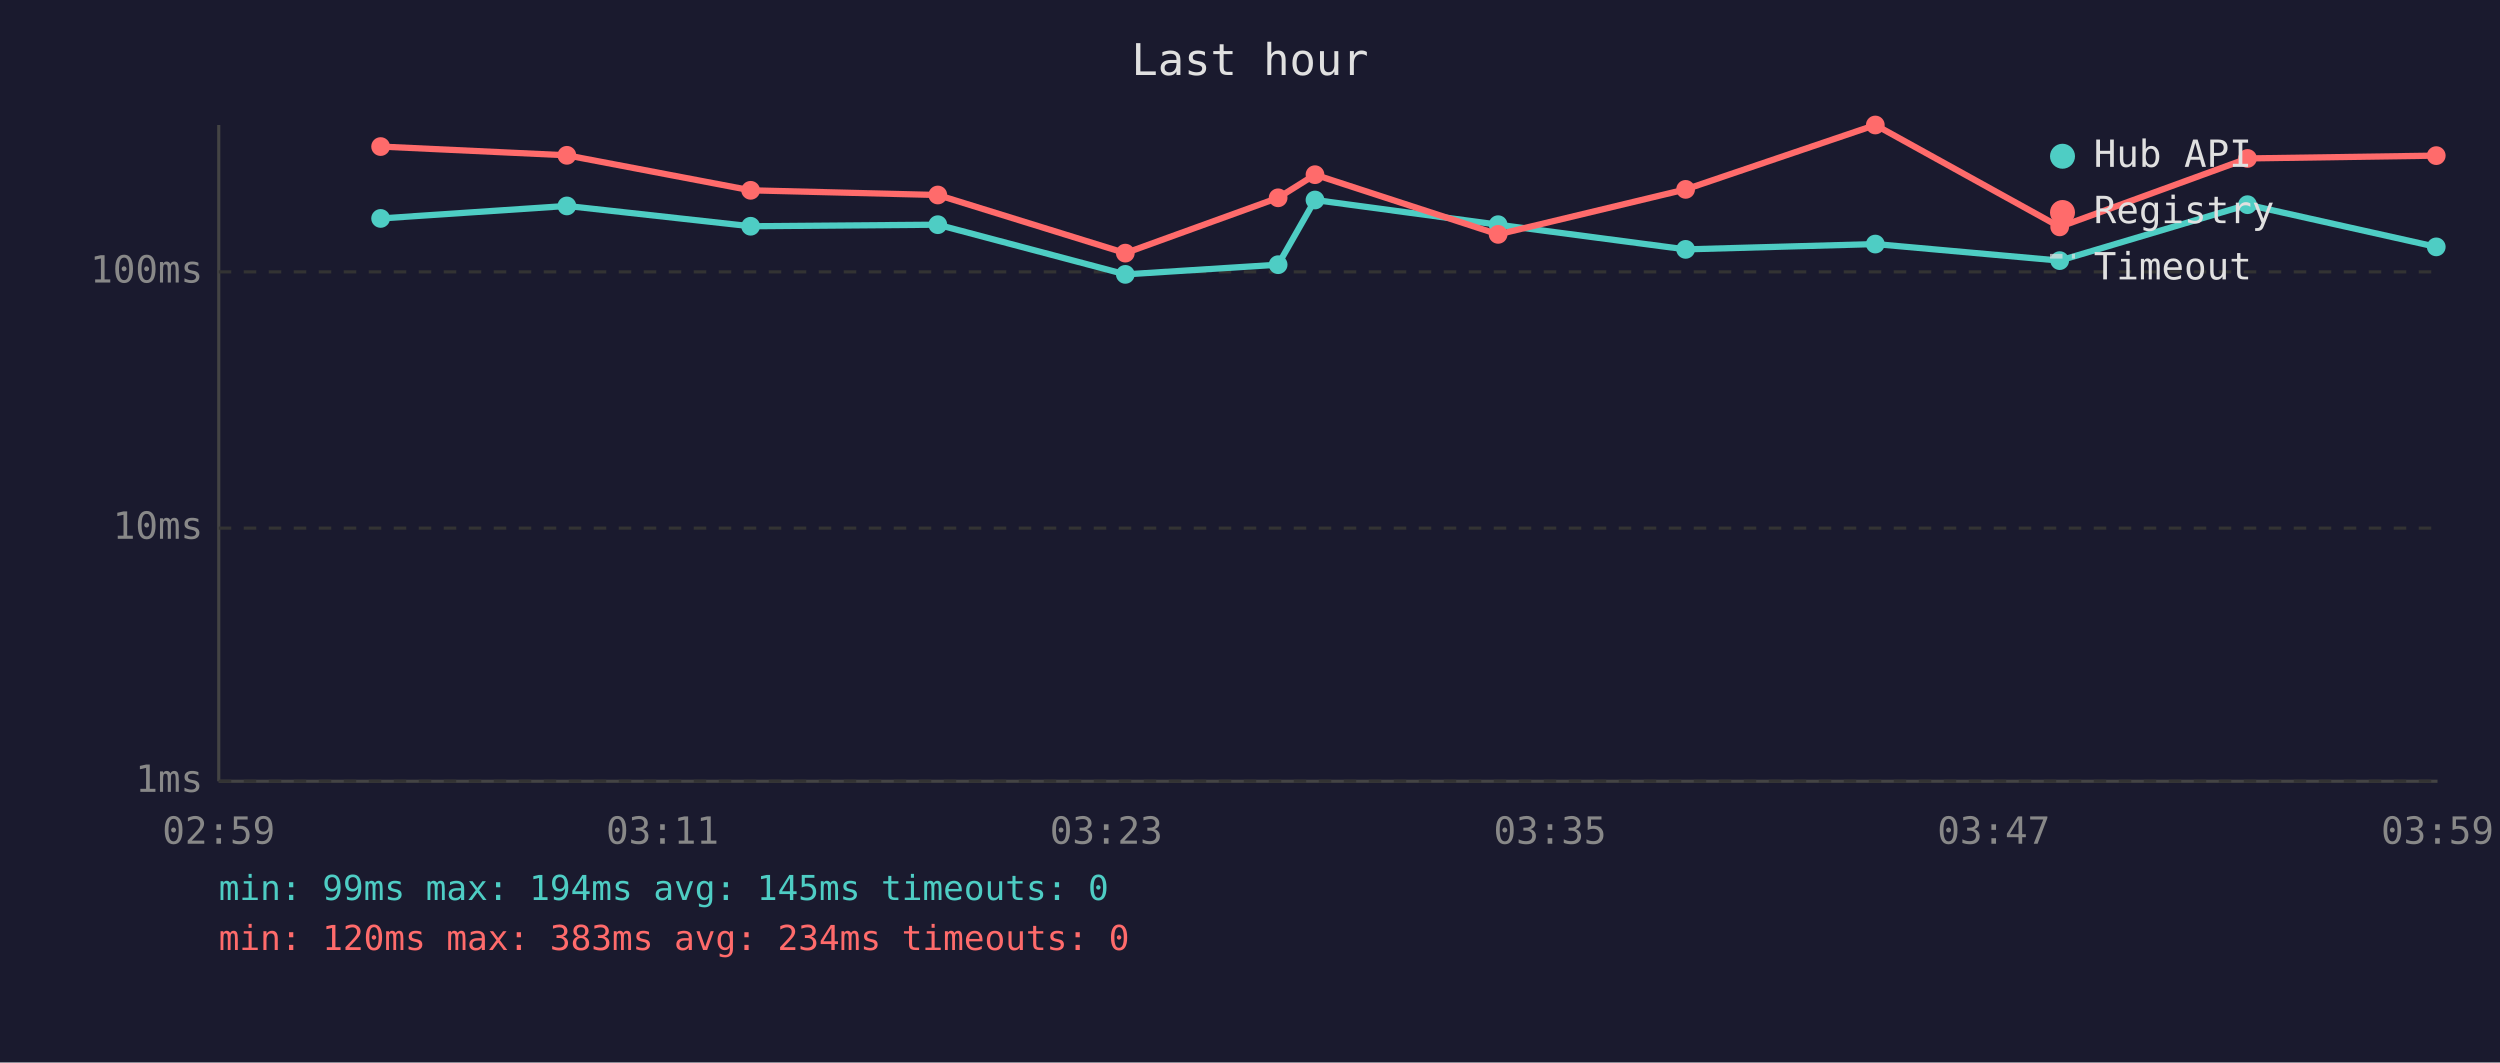
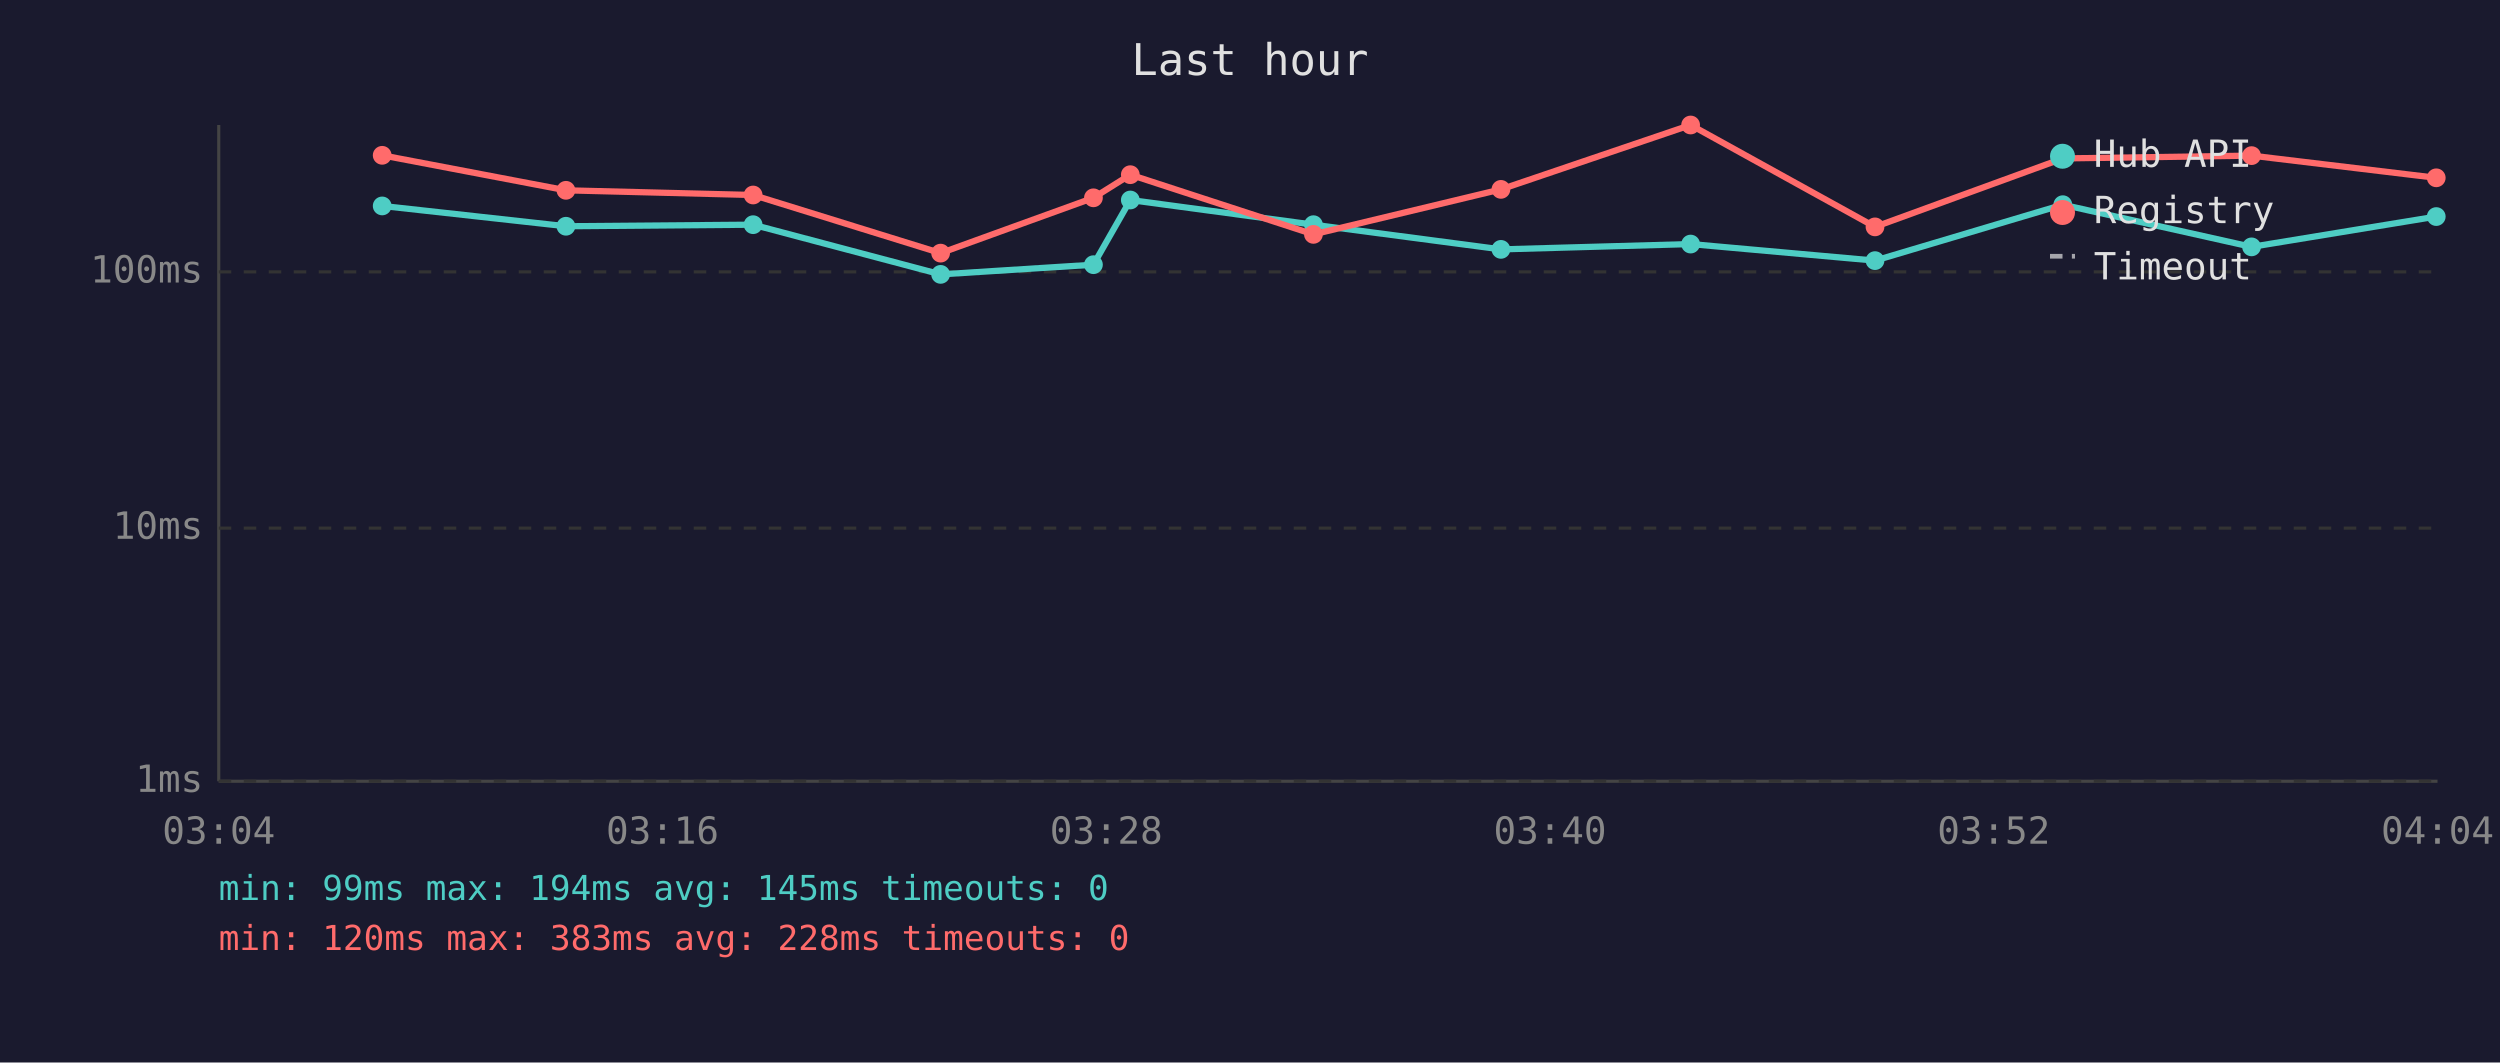
<svg xmlns="http://www.w3.org/2000/svg" viewBox="0 0 800 340" font-family="monospace" font-size="12">
  <rect width="800" height="340" fill="#1a1a2e" />
  <text x="400" y="24" fill="#e0e0e0" font-size="14" text-anchor="middle">Last hour</text>
  <line x1="70" y1="40" x2="70" y2="250" stroke="#444" stroke-width="1" />
  <line x1="70" y1="250" x2="780" y2="250" stroke="#444" stroke-width="1" />
  <line x1="70" y1="250" x2="780" y2="250" stroke="#333" stroke-width="1" stroke-dasharray="4" />
  <text x="65" y="250" fill="#888" text-anchor="end" dominant-baseline="middle">1ms</text>
  <line x1="70" y1="169" x2="780" y2="169" stroke="#333" stroke-width="1" stroke-dasharray="4" />
  <text x="65" y="169" fill="#888" text-anchor="end" dominant-baseline="middle">10ms</text>
  <line x1="70" y1="87" x2="780" y2="87" stroke="#333" stroke-width="1" stroke-dasharray="4" />
  <text x="65" y="87" fill="#888" text-anchor="end" dominant-baseline="middle">100ms</text>
-   <text x="70" y="270" fill="#888" text-anchor="middle">02:59</text>
-   <text x="212" y="270" fill="#888" text-anchor="middle">03:11</text>
-   <text x="354" y="270" fill="#888" text-anchor="middle">03:23</text>
-   <text x="496" y="270" fill="#888" text-anchor="middle">03:35</text>
-   <text x="638" y="270" fill="#888" text-anchor="middle">03:47</text>
-   <text x="780" y="270" fill="#888" text-anchor="middle">03:59</text>
-   <polyline points="121.8,69.9 181.4,65.9 240.2,72.4 300.1,71.9 360.1,87.8 409.0,84.7 420.8,64.0 479.4,71.9 539.4,79.8 600.1,78.1 659.1,83.4 719.2,65.5 779.6,79.0" fill="none" stroke="#4ecdc4" stroke-width="2" opacity="1" />
-   <circle cx="121.8" cy="69.9" r="3" fill="#4ecdc4" />
-   <circle cx="181.4" cy="65.9" r="3" fill="#4ecdc4" />
-   <circle cx="240.2" cy="72.4" r="3" fill="#4ecdc4" />
-   <circle cx="300.1" cy="71.9" r="3" fill="#4ecdc4" />
-   <circle cx="360.1" cy="87.8" r="3" fill="#4ecdc4" />
-   <circle cx="409.0" cy="84.7" r="3" fill="#4ecdc4" />
-   <circle cx="420.8" cy="64.0" r="3" fill="#4ecdc4" />
-   <circle cx="479.4" cy="71.9" r="3" fill="#4ecdc4" />
-   <circle cx="539.4" cy="79.8" r="3" fill="#4ecdc4" />
-   <circle cx="600.1" cy="78.1" r="3" fill="#4ecdc4" />
-   <circle cx="659.1" cy="83.4" r="3" fill="#4ecdc4" />
-   <circle cx="719.2" cy="65.5" r="3" fill="#4ecdc4" />
-   <circle cx="779.6" cy="79.0" r="3" fill="#4ecdc4" />
-   <polyline points="121.8,46.9 181.4,49.7 240.2,60.9 300.1,62.4 360.1,81.0 409.0,63.3 420.8,55.9 479.4,75.0 539.4,60.6 600.1,40.0 659.1,72.6 719.2,50.7 779.6,49.8" fill="none" stroke="#ff6b6b" stroke-width="2" opacity="1" />
-   <circle cx="121.8" cy="46.9" r="3" fill="#ff6b6b" />
-   <circle cx="181.4" cy="49.7" r="3" fill="#ff6b6b" />
-   <circle cx="240.2" cy="60.9" r="3" fill="#ff6b6b" />
-   <circle cx="300.1" cy="62.4" r="3" fill="#ff6b6b" />
-   <circle cx="360.1" cy="81.0" r="3" fill="#ff6b6b" />
-   <circle cx="409.0" cy="63.3" r="3" fill="#ff6b6b" />
-   <circle cx="420.8" cy="55.9" r="3" fill="#ff6b6b" />
-   <circle cx="479.4" cy="75.0" r="3" fill="#ff6b6b" />
-   <circle cx="539.4" cy="60.6" r="3" fill="#ff6b6b" />
-   <circle cx="600.1" cy="40.0" r="3" fill="#ff6b6b" />
-   <circle cx="659.1" cy="72.6" r="3" fill="#ff6b6b" />
-   <circle cx="719.2" cy="50.7" r="3" fill="#ff6b6b" />
-   <circle cx="779.6" cy="49.8" r="3" fill="#ff6b6b" />
+   <text x="70" y="270" fill="#888" text-anchor="middle">03:04</text>
+   <text x="212" y="270" fill="#888" text-anchor="middle">03:16</text>
+   <text x="354" y="270" fill="#888" text-anchor="middle">03:28</text>
+   <text x="496" y="270" fill="#888" text-anchor="middle">03:40</text>
+   <text x="638" y="270" fill="#888" text-anchor="middle">03:52</text>
+   <text x="780" y="270" fill="#888" text-anchor="middle">04:04</text>
+   <polyline points="122.3,65.9 181.1,72.4 241.0,71.9 301.0,87.8 349.9,84.7 361.7,64.0 420.3,71.9 480.3,79.8 541.0,78.1 600.0,83.4 660.1,65.5 720.5,79.0 779.6,69.3" fill="none" stroke="#4ecdc4" stroke-width="2" opacity="1" />
+   <circle cx="122.3" cy="65.9" r="3" fill="#4ecdc4" />
+   <circle cx="181.1" cy="72.4" r="3" fill="#4ecdc4" />
+   <circle cx="241.0" cy="71.9" r="3" fill="#4ecdc4" />
+   <circle cx="301.0" cy="87.8" r="3" fill="#4ecdc4" />
+   <circle cx="349.9" cy="84.7" r="3" fill="#4ecdc4" />
+   <circle cx="361.7" cy="64.0" r="3" fill="#4ecdc4" />
+   <circle cx="420.3" cy="71.9" r="3" fill="#4ecdc4" />
+   <circle cx="480.3" cy="79.8" r="3" fill="#4ecdc4" />
+   <circle cx="541.0" cy="78.1" r="3" fill="#4ecdc4" />
+   <circle cx="600.0" cy="83.4" r="3" fill="#4ecdc4" />
+   <circle cx="660.1" cy="65.5" r="3" fill="#4ecdc4" />
+   <circle cx="720.5" cy="79.0" r="3" fill="#4ecdc4" />
+   <circle cx="779.6" cy="69.3" r="3" fill="#4ecdc4" />
+   <polyline points="122.3,49.7 181.1,60.9 241.0,62.4 301.0,81.0 349.9,63.3 361.7,55.9 420.3,75.0 480.3,60.6 541.0,40.0 600.0,72.6 660.1,50.7 720.5,49.8 779.6,56.9" fill="none" stroke="#ff6b6b" stroke-width="2" opacity="1" />
+   <circle cx="122.3" cy="49.7" r="3" fill="#ff6b6b" />
+   <circle cx="181.1" cy="60.9" r="3" fill="#ff6b6b" />
+   <circle cx="241.0" cy="62.4" r="3" fill="#ff6b6b" />
+   <circle cx="301.0" cy="81.0" r="3" fill="#ff6b6b" />
+   <circle cx="349.9" cy="63.3" r="3" fill="#ff6b6b" />
+   <circle cx="361.7" cy="55.9" r="3" fill="#ff6b6b" />
+   <circle cx="420.3" cy="75.0" r="3" fill="#ff6b6b" />
+   <circle cx="480.3" cy="60.6" r="3" fill="#ff6b6b" />
+   <circle cx="541.0" cy="40.0" r="3" fill="#ff6b6b" />
+   <circle cx="600.0" cy="72.6" r="3" fill="#ff6b6b" />
+   <circle cx="660.1" cy="50.7" r="3" fill="#ff6b6b" />
+   <circle cx="720.5" cy="49.8" r="3" fill="#ff6b6b" />
+   <circle cx="779.6" cy="56.9" r="3" fill="#ff6b6b" />
  <circle cx="660" cy="50" r="4" fill="#4ecdc4" />
  <text x="670" y="50" fill="#e0e0e0" dominant-baseline="middle">Hub API</text>
  <circle cx="660" cy="68" r="4" fill="#ff6b6b" />
  <text x="670" y="68" fill="#e0e0e0" dominant-baseline="middle">Registry</text>
  <line x1="656" y1="82" x2="664" y2="82" stroke="#e0e0e0" stroke-width="1.5" stroke-dasharray="4,3" opacity="0.7" />
  <text x="670" y="86" fill="#e0e0e0" dominant-baseline="middle">Timeout</text>
  <text x="70" y="288" fill="#4ecdc4" font-size="11">min: 99ms  max: 194ms  avg: 145ms  timeouts: 0</text>
-   <text x="70" y="304" fill="#ff6b6b" font-size="11">min: 120ms  max: 383ms  avg: 234ms  timeouts: 0</text>
+   <text x="70" y="304" fill="#ff6b6b" font-size="11">min: 120ms  max: 383ms  avg: 228ms  timeouts: 0</text>
</svg>
